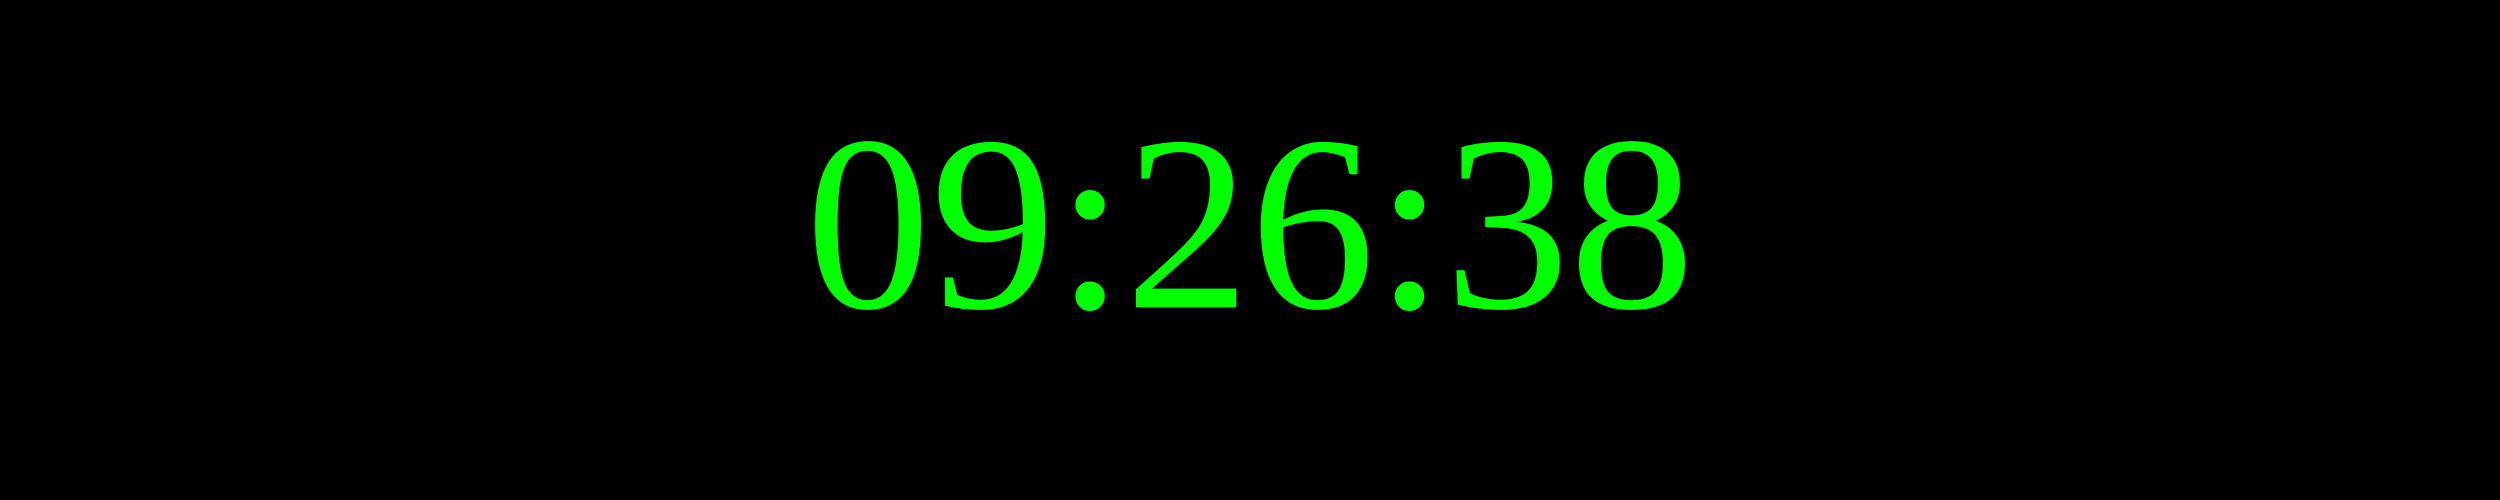
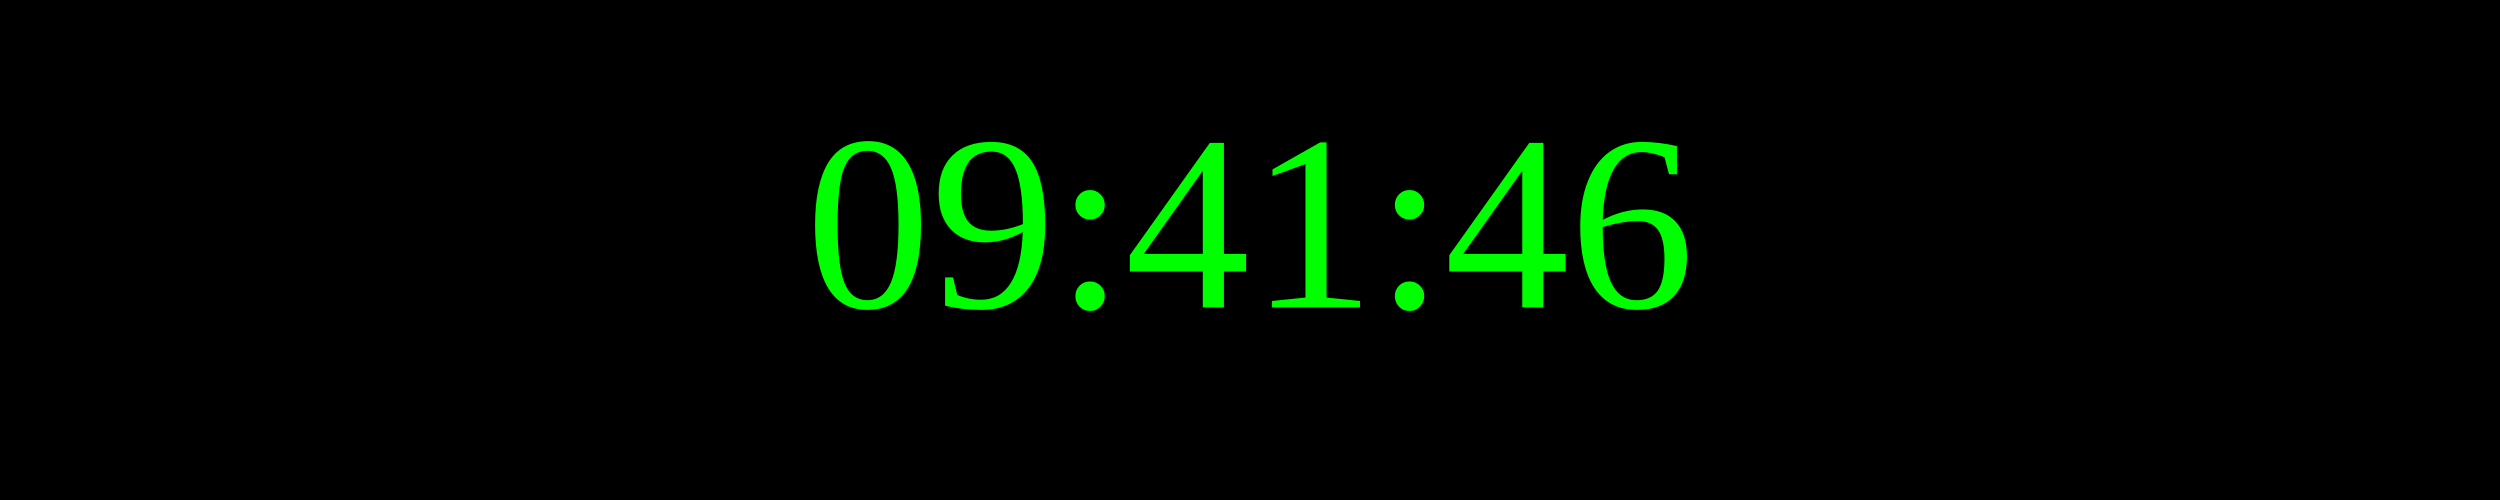
<svg xmlns="http://www.w3.org/2000/svg" width="250" height="50">
  <rect width="100%" height="100%" fill="black" />
  <text x="50%" y="50%" font-size="25" fill="lime" text-anchor="middle" dominant-baseline="middle">
- 09:26:38
+ 09:41:46
</text>
</svg>
